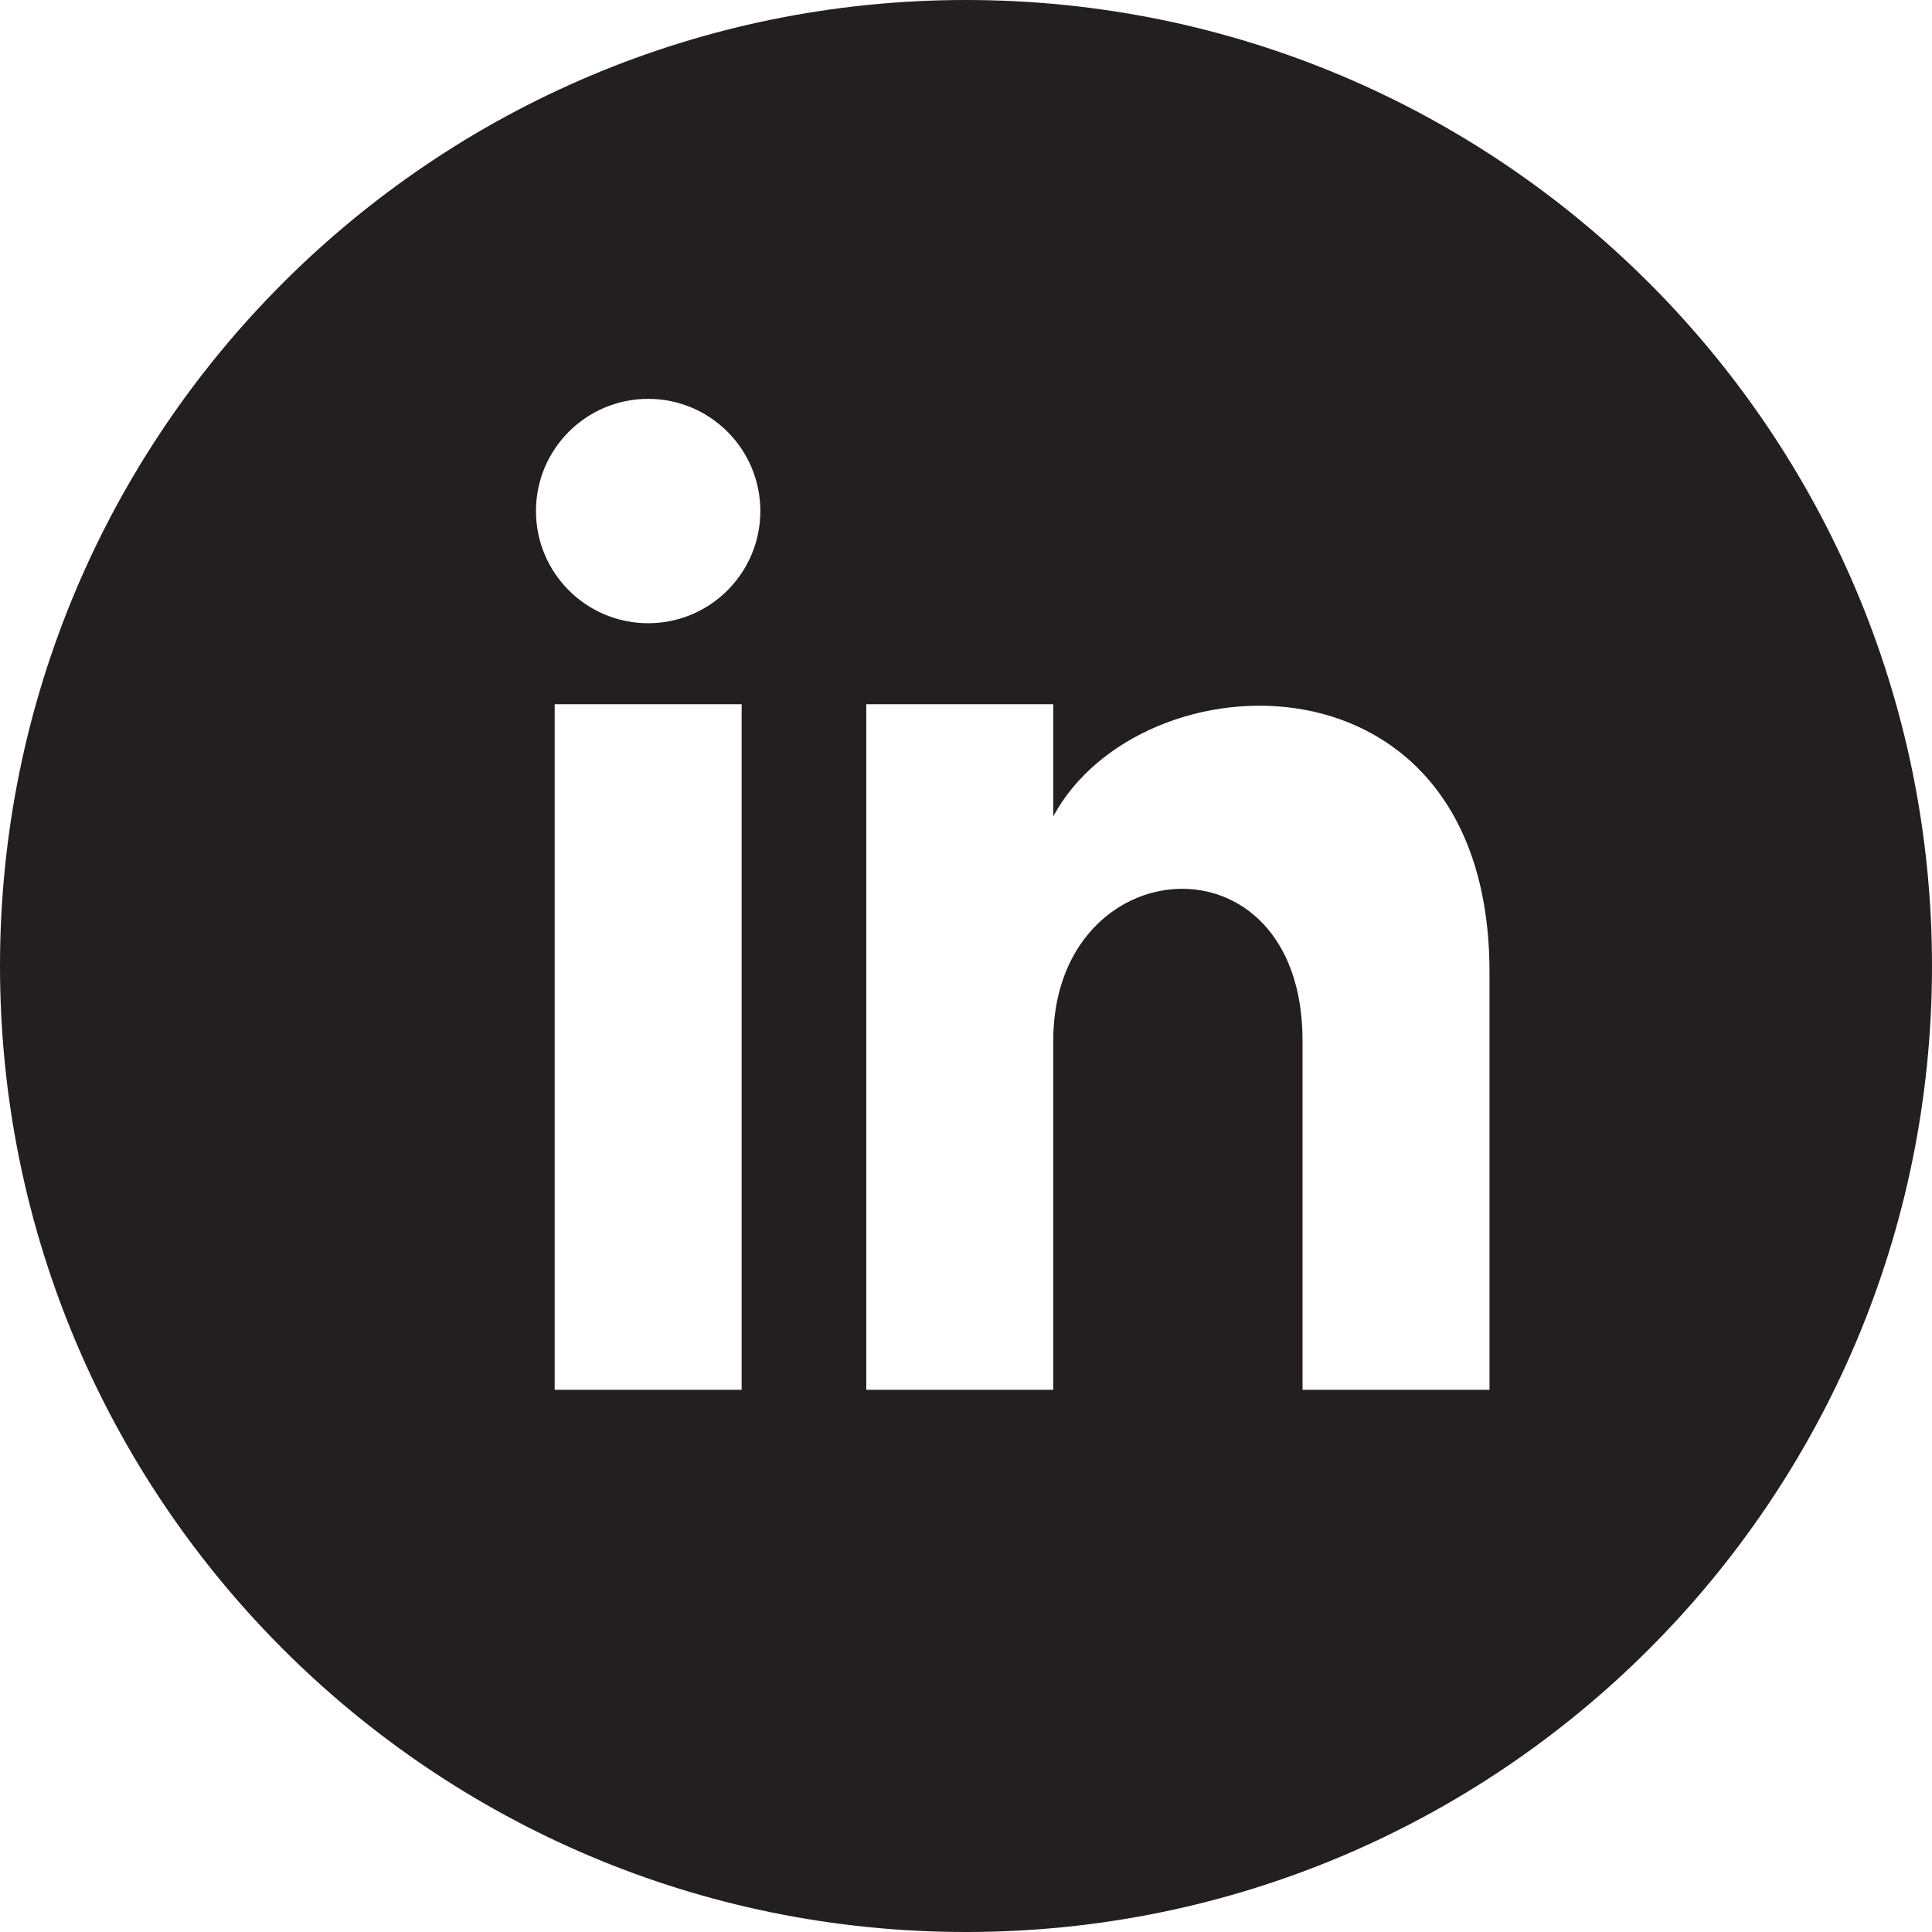
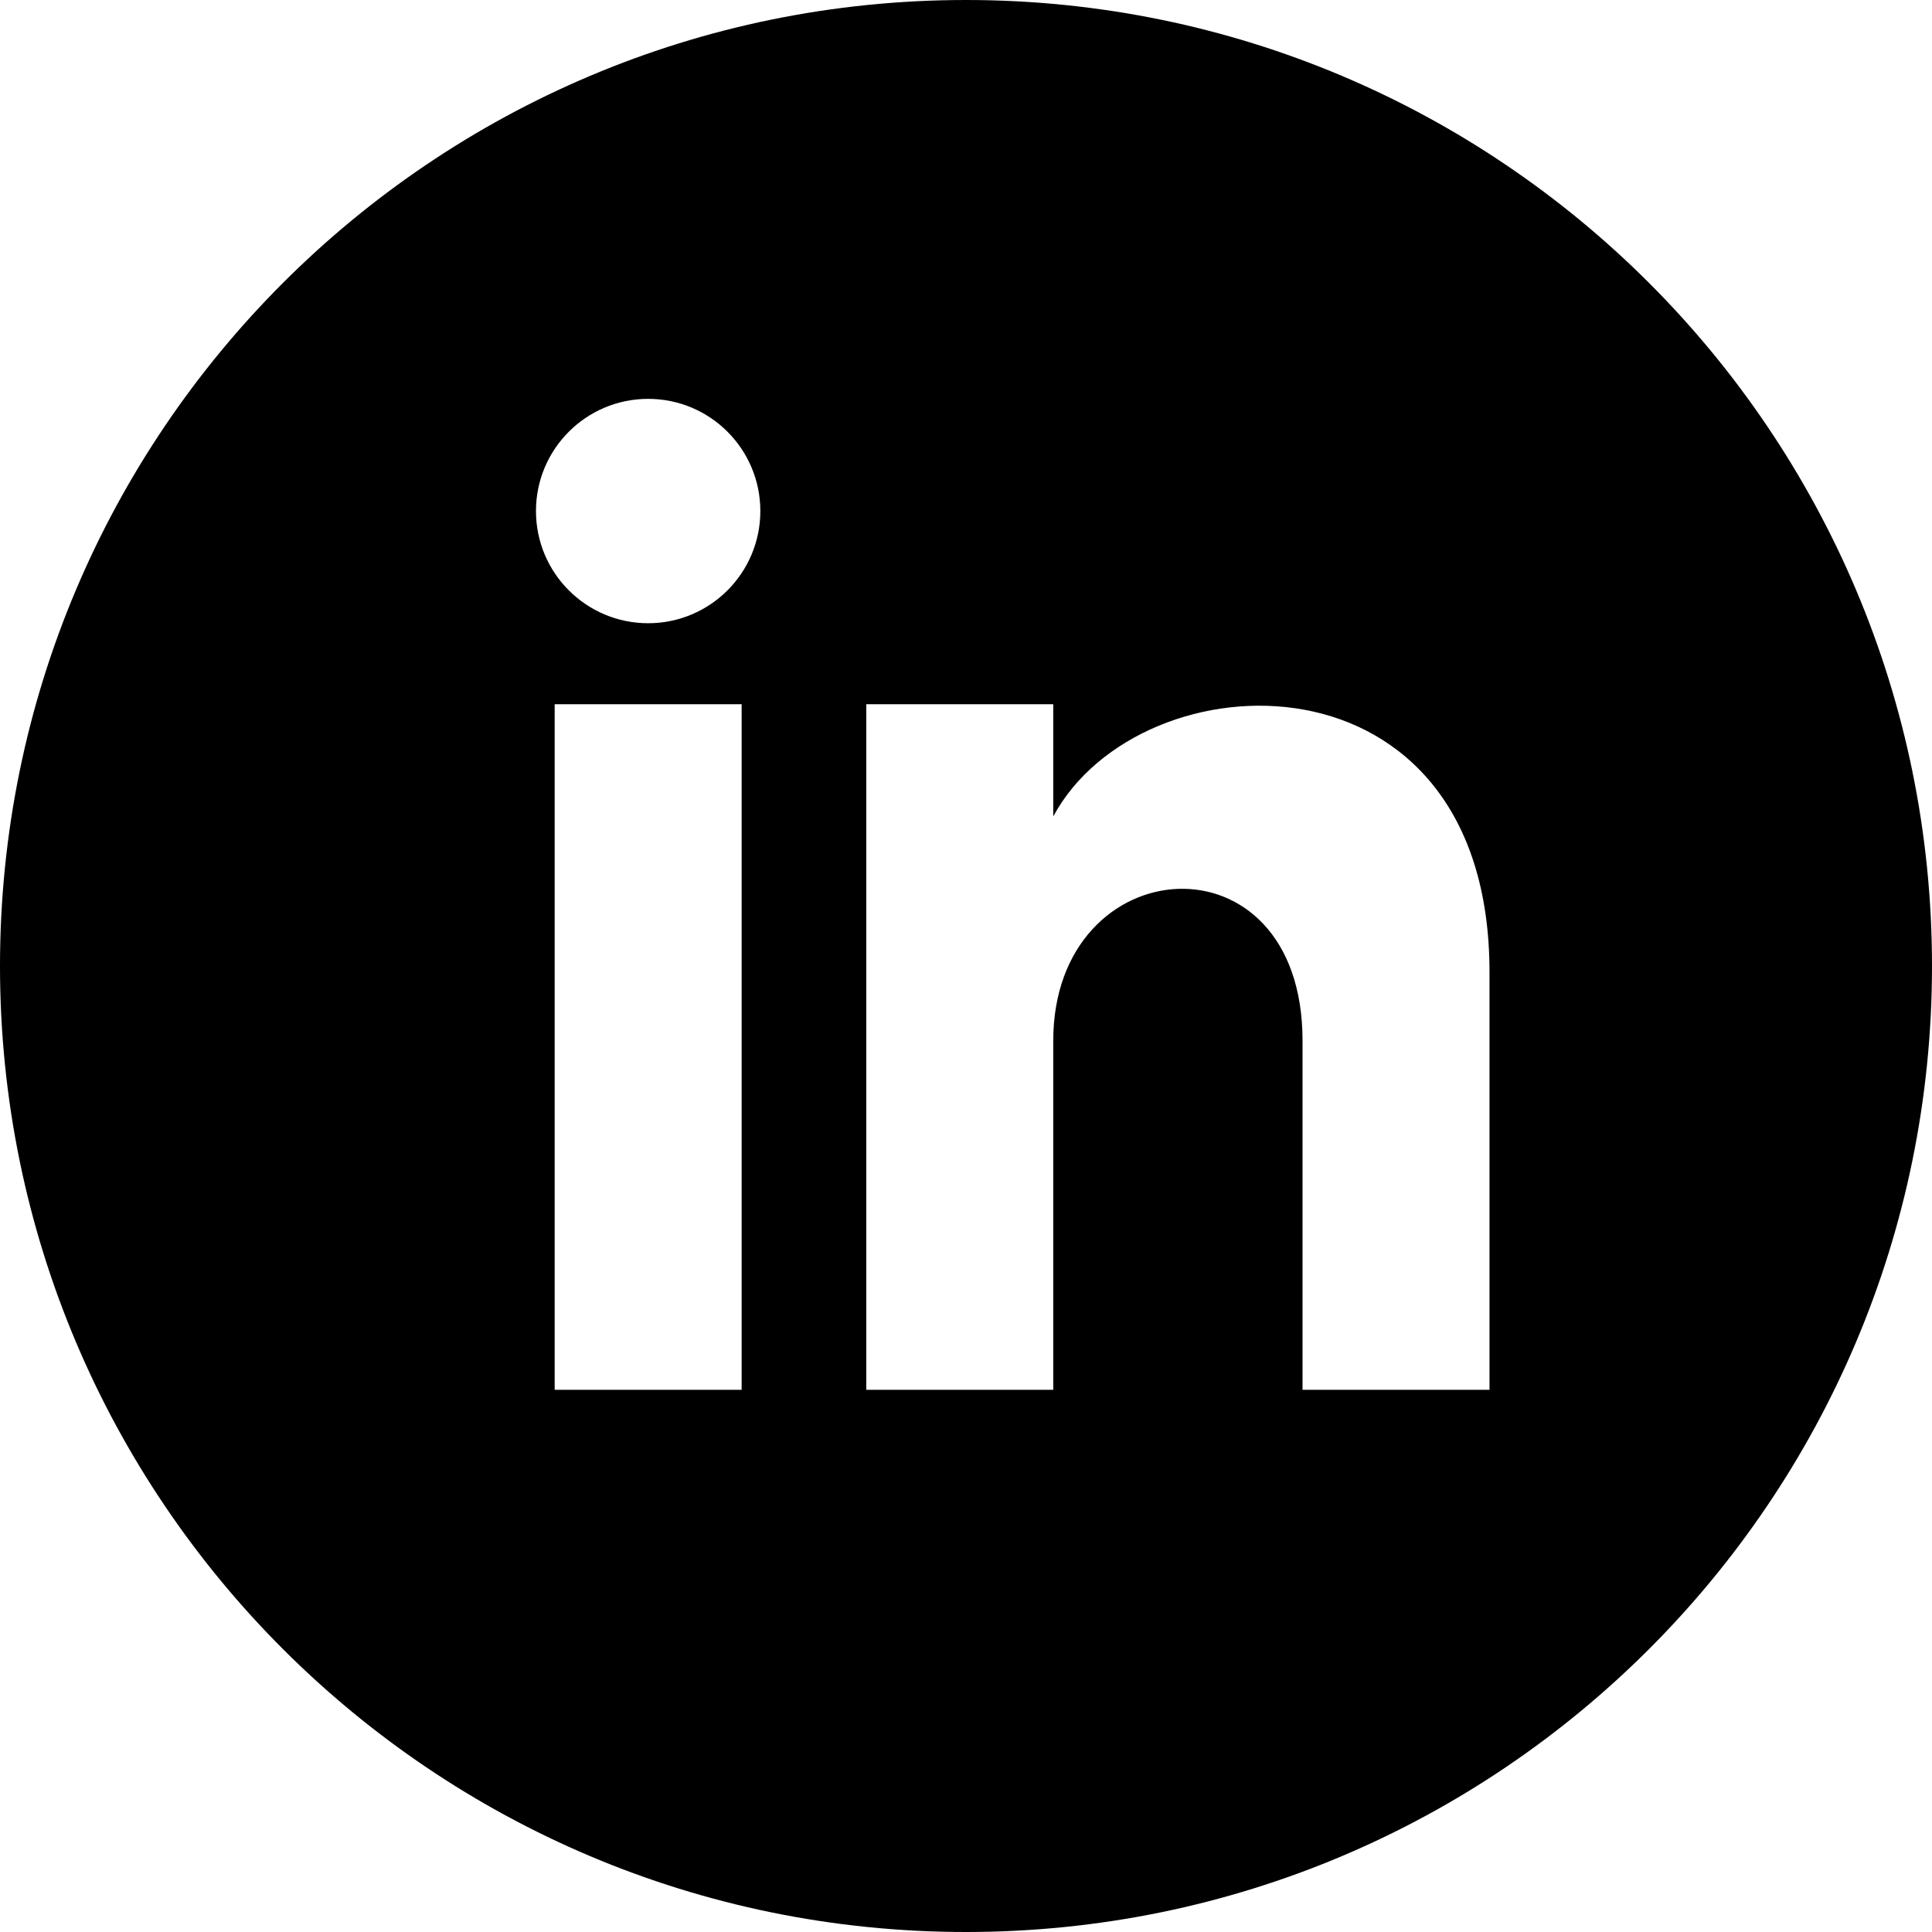
- <svg xmlns="http://www.w3.org/2000/svg" viewBox="0 0 31 31">
-   <path d="M15.5,0A15.5,15.5,0,1,0,31,15.5,15.5,15.5,0,0,0,15.5,0ZM11.9,22.3h-3v-11h3ZM10.4,10a1.8,1.8,0,1,1,1.8-1.8A1.8,1.8,0,0,1,10.4,10ZM23.9,22.3h-3V16.7c0-3.4-4-3.1-4,0v5.6h-3v-11h3v1.8c1.4-2.6,7-2.8,7,2.5Z" fill="#231f20" />
+ <svg xmlns="http://www.w3.org/2000/svg" viewBox="0 0 31 31" id="linkedin" aria-labelledby="title, description">
+   <path d="M15.5,0A15.5,15.5,0,1,0,31,15.5,15.5,15.5,0,0,0,15.5,0ZM11.9,22.3h-3v-11h3ZM10.4,10a1.8,1.8,0,1,1,1.8-1.8A1.8,1.8,0,0,1,10.4,10ZM23.9,22.3h-3V16.7c0-3.4-4-3.1-4,0v5.6h-3v-11h3v1.8c1.4-2.6,7-2.8,7,2.5Z" />
</svg>
